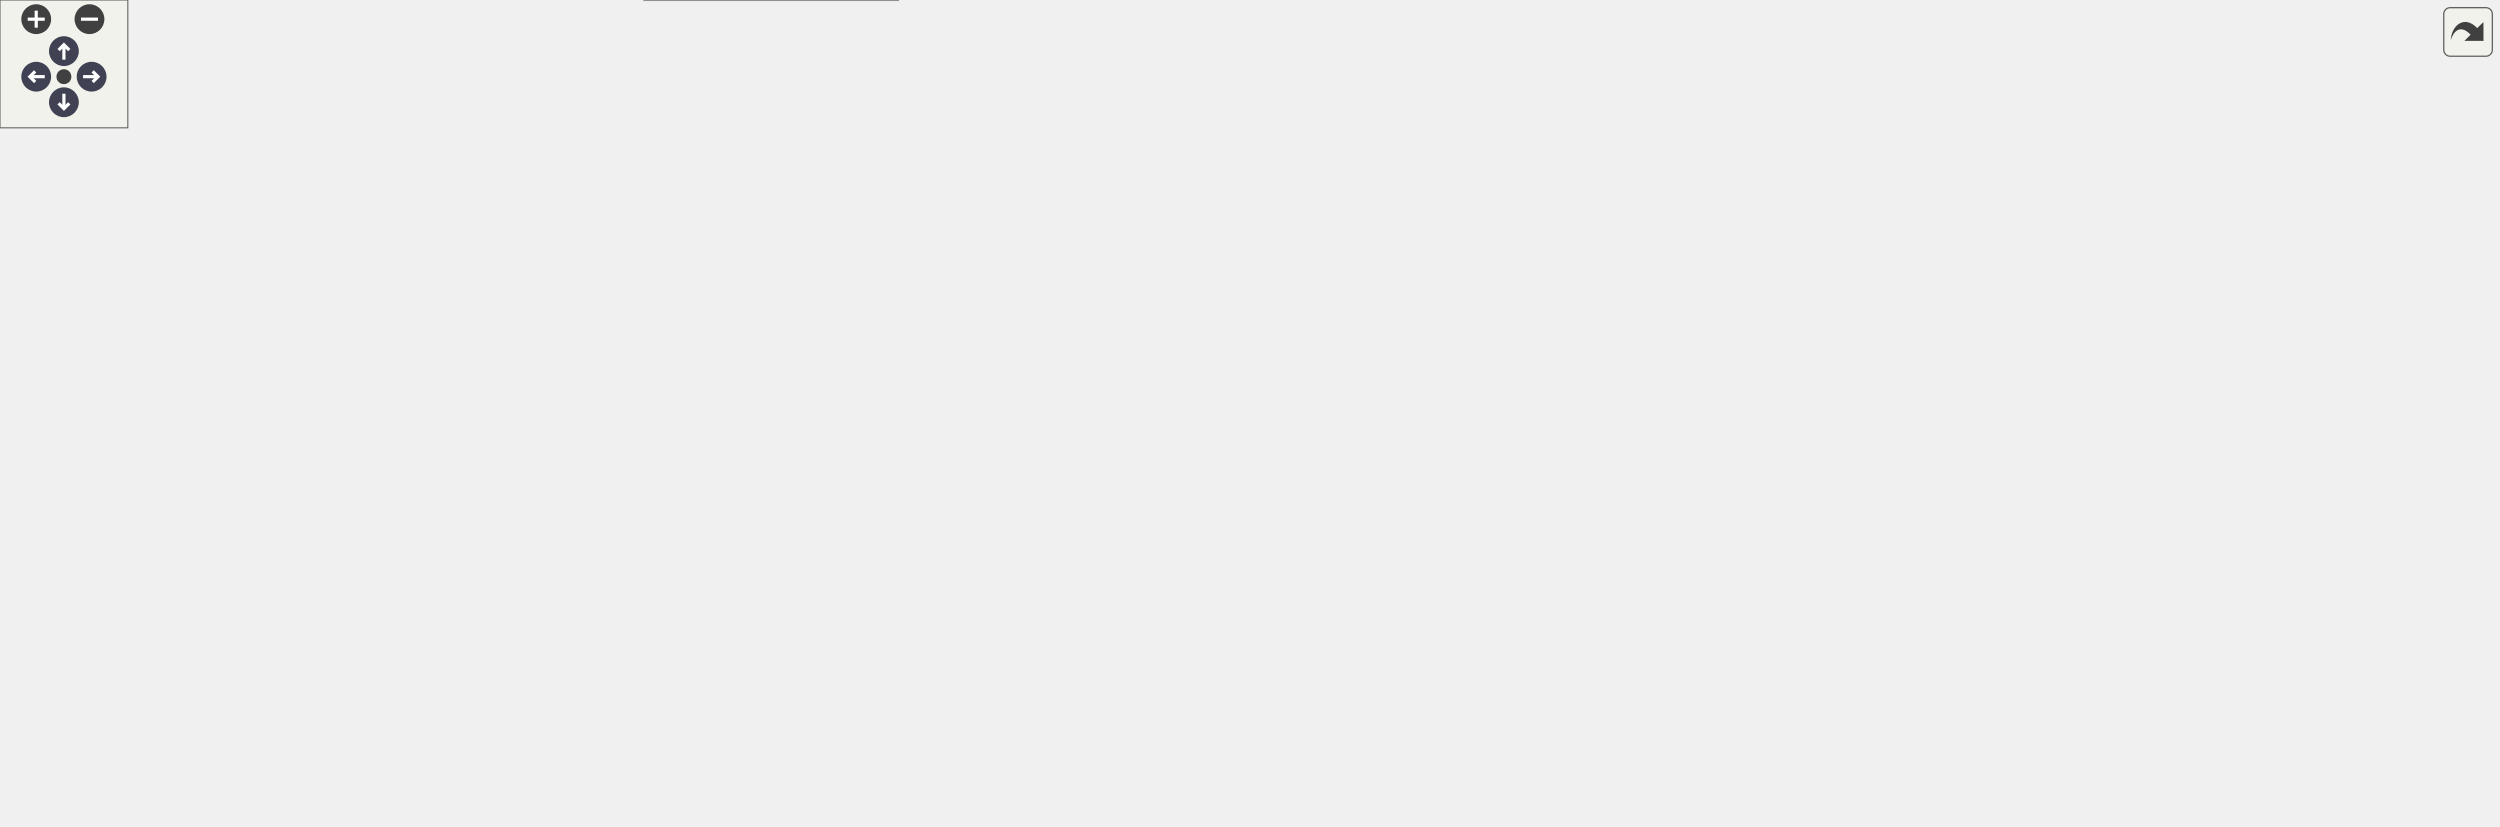
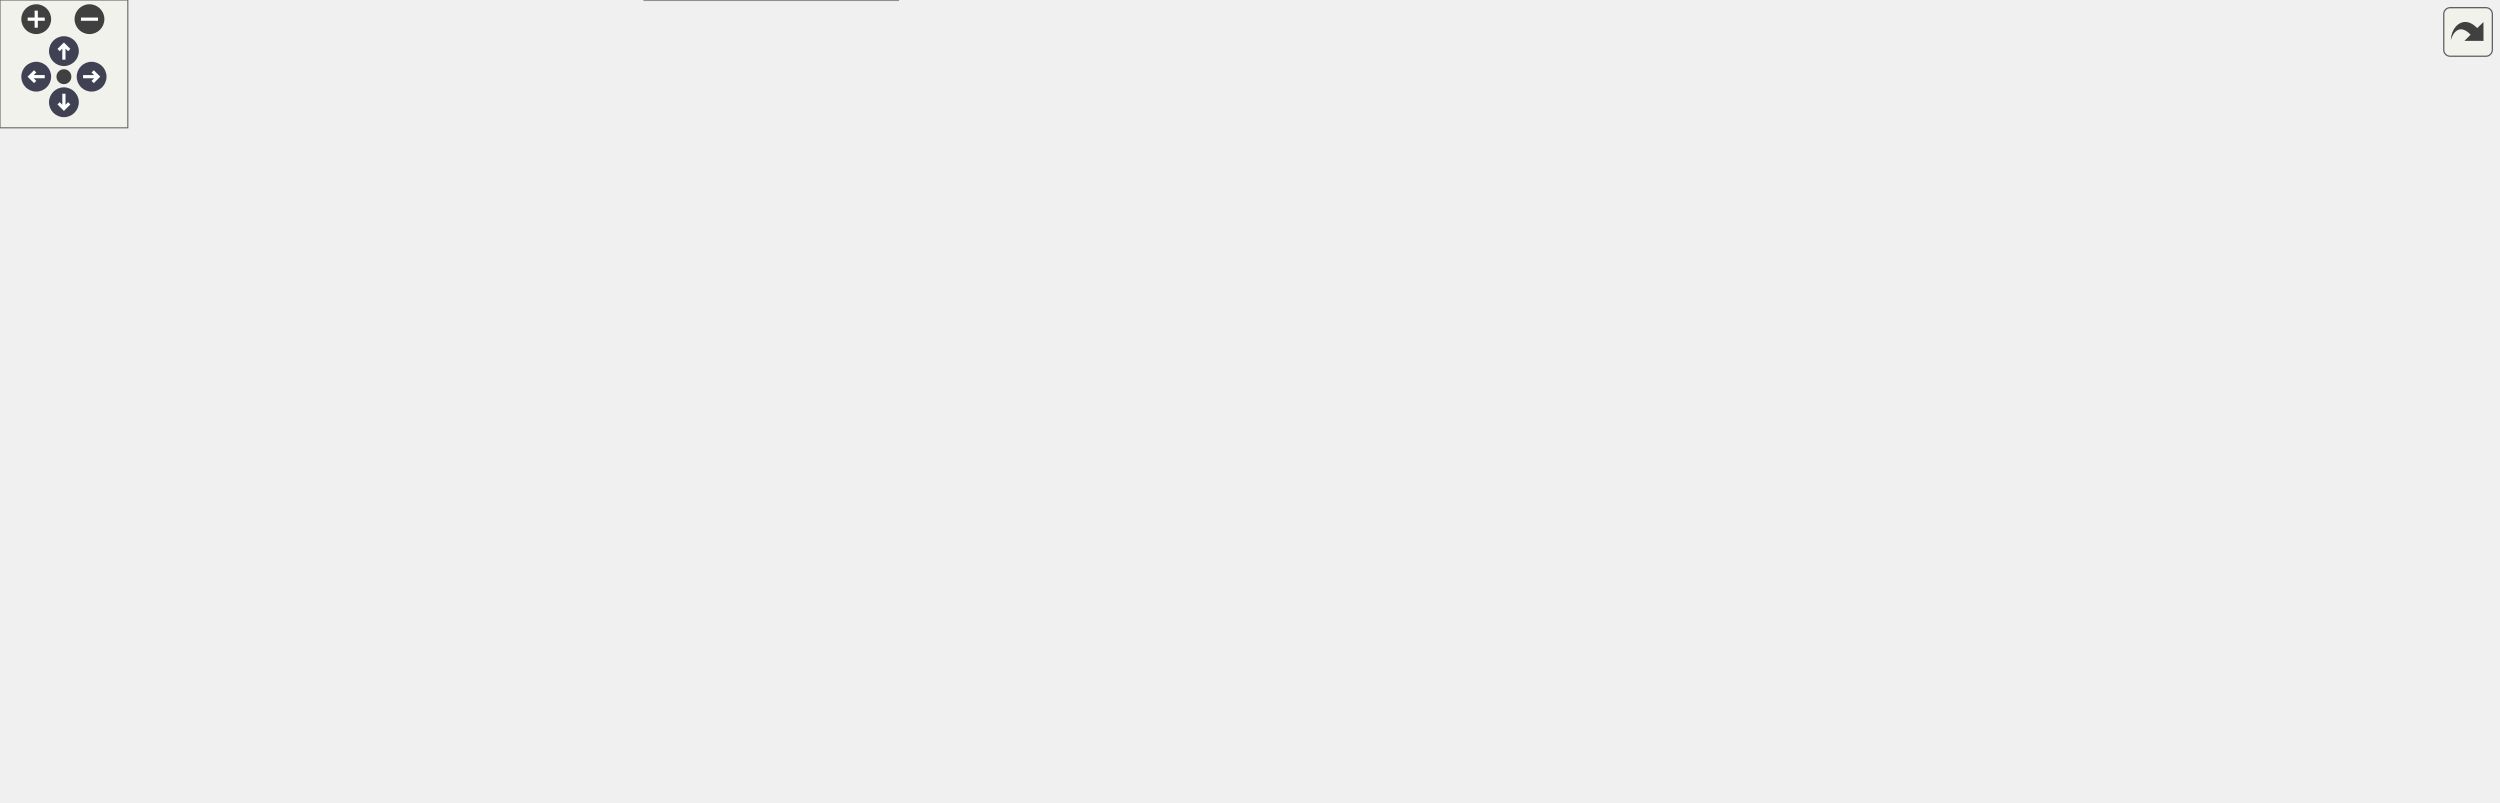
<svg xmlns="http://www.w3.org/2000/svg" xmlns:xlink="http://www.w3.org/1999/xlink" id="main" version="1.1" xml:space="preserve">
  <style type="text/css">
.node, .edge {opacity: 0.7;}
.node.selected, .edge.selected {opacity: 1;}
.edge:hover path { stroke: red; }
.edge:hover polygon { stroke: red; fill: red; }
</style>
  <defs>
    <circle id="rim" cx="0" cy="0" r="7" />
    <circle id="rim2" cx="0" cy="0" r="3.5" />
    <g id="zoomPlus">
      <use xlink:href="#rim" fill="#404040">
        <set attributeName="fill" to="#808080" begin="zoomplus.mouseover" end="zoomplus.mouseout" />
      </use>
      <path d="M-4,0h8M0,-4v8" fill="none" stroke="white" stroke-width="1.5" pointer-events="none" />
    </g>
    <g id="zoomMin">
      <use xlink:href="#rim" fill="#404040">
        <set attributeName="fill" to="#808080" begin="zoomminus.mouseover" end="zoomminus.mouseout" />
      </use>
      <path d="M-4,0h8" fill="none" stroke="white" stroke-width="1.5" pointer-events="none" />
    </g>
    <g id="arrowUp" transform="translate(30 24)">
      <use xlink:href="#rim" />
      <path pointer-events="none" fill="none" stroke="white" stroke-width="1.5" d="M0,-3.0v7 M-2.5,-0.5L0,-3.0L2.5,-0.5" />
    </g>
    <g id="arrowRight" transform="rotate(90) translate(36 -43)">
      <use xlink:href="#rim" />
      <path pointer-events="none" fill="none" stroke="white" stroke-width="1.5" d="M0,-3.0v7 M-2.5,-0.5L0,-3.0L2.5,-0.5" />
    </g>
    <g id="arrowDown" transform="rotate(180) translate(-30 -48)">
      <use xlink:href="#rim" />
      <path pointer-events="none" fill="none" stroke="white" stroke-width="1.5" d="M0,-3.0v7 M-2.5,-0.5L0,-3.0L2.5,-0.5" />
    </g>
    <g id="arrowLeft" transform="rotate(270) translate(-36 17)">
      <use xlink:href="#rim" />
      <path pointer-events="none" fill="none" stroke="white" stroke-width="1.5" d="M0,-3.0v7 M-2.5,-0.5L0,-3.0L2.5,-0.5" />
    </g>
    <g id="resetDef">
      <use xlink:href="#rim2" fill="#404040">
        <set attributeName="fill" to="#808080" begin="reset.mouseover" end="reset.mouseout" />
      </use>
    </g>
  </defs>
  <svg id="graph" class="graph">
    <g id="viewport">
      <g id="Node000001" class="node">
        <g id="a_Node000001">
          <a xlink:title="Allocator-free output string stream that appends into string-like storage.">
-             <polygon fill="#999999" stroke="#666666" points="609,-327 491,-327 491,-297 609,-297 609,-327" />
-             <text text-anchor="start" x="499" y="-315" font-family="Helvetica,sans-Serif" font-size="10.00">include/core/o_string</text>
-             <text text-anchor="middle" x="550" y="-304" font-family="Helvetica,sans-Serif" font-size="10.00">_stream.hpp</text>
+             <polygon fill="#999999" stroke="#666666" points="609,-316 491,-316 491,-286 609,-286 609,-316" />
+             <text text-anchor="start" x="499" y="-304" font-family="Helvetica,sans-Serif" font-size="10.00">include/core/o_string</text>
+             <text text-anchor="middle" x="550" y="-293" font-family="Helvetica,sans-Serif" font-size="10.00">_stream.hpp</text>
          </a>
        </g>
      </g>
      <g id="Node000002" class="node">
        <g id="a_Node000002">
          <a xlink:href="../../da/d47/core_8hpp.html" target="_top" xlink:title="Umbrella header for the engine core module.">
            <polygon fill="white" stroke="#666666" points="598.5,-195 501.5,-195 501.5,-176 598.5,-176 598.5,-195" />
            <text text-anchor="middle" x="550" y="-183" font-family="Helvetica,sans-Serif" font-size="10.00">include/core.hpp</text>
          </a>
        </g>
      </g>
      <g id="edge1_Node000001_Node000002" class="edge">
        <g id="a_edge1_Node000001_Node000002">
          <a xlink:title=" ">
-             <path fill="none" stroke="#63b8ff" d="M505.42,-291.81C492.99,-284.14 481,-273.98 474,-261 467.67,-249.26 467.37,-242.57 474,-231 484.19,-213.23 504.54,-201.87 521.61,-195.08" />
-             <polygon fill="#63b8ff" stroke="#63b8ff" points="504.05,-295.06 514.47,-296.96 507.51,-288.98 504.05,-295.06" />
+             <path fill="none" stroke="#63b8ff" d="M532.48,-277.29C524.37,-264.03 517.43,-246.85 522,-231 525.95,-217.32 535.48,-203.79 542.33,-195.3" />
+             <polygon fill="#63b8ff" stroke="#63b8ff" points="529.68,-279.41 538.15,-285.77 535.5,-275.52 529.68,-279.41" />
          </a>
        </g>
      </g>
      <g id="Node000017" class="node">
        <g id="a_Node000017">
          <a xlink:href="../../d4/d0a/format_8hpp.html" target="_top" xlink:title="Format functions for substituting arguments into {} and {N} placeholders.">
-             <polygon fill="white" stroke="#666666" points="616.5,-255.5 483.5,-255.5 483.5,-236.5 616.5,-236.5 616.5,-255.5" />
-             <text text-anchor="middle" x="550" y="-243.5" font-family="Helvetica,sans-Serif" font-size="10.00">include/core/format.hpp</text>
+             <polygon fill="white" stroke="#666666" points="664.5,-250 531.5,-250 531.5,-231 664.5,-231 664.5,-250" />
+             <text text-anchor="middle" x="598" y="-238" font-family="Helvetica,sans-Serif" font-size="10.00">include/core/format.hpp</text>
          </a>
        </g>
      </g>
      <g id="edge23_Node000001_Node000017" class="edge">
        <g id="a_edge23_Node000001_Node000017">
          <a xlink:title=" ">
-             <path fill="none" stroke="#63b8ff" d="M550,-286.6C550,-275.8 550,-263.78 550,-255.84" />
-             <polygon fill="#63b8ff" stroke="#63b8ff" points="546.5,-286.8 550,-296.8 553.5,-286.8 546.5,-286.8" />
-           </a>
-         </g>
-       </g>
-       <g id="Node000018" class="node">
-         <g id="a_Node000018">
-           <a xlink:href="../../d8/d0d/format__context_8hpp.html" target="_top" xlink:title="Typed format context that binds a formatting pass to a concrete output backend.">
-             <polygon fill="white" stroke="#666666" points="747,-261 635,-261 635,-231 747,-231 747,-261" />
-             <text text-anchor="start" x="643" y="-249" font-family="Helvetica,sans-Serif" font-size="10.00">include/core/format</text>
-             <text text-anchor="middle" x="691" y="-238" font-family="Helvetica,sans-Serif" font-size="10.00">_context.hpp</text>
-           </a>
-         </g>
-       </g>
-       <g id="edge25_Node000001_Node000018" class="edge">
-         <g id="a_edge25_Node000001_Node000018">
-           <a xlink:title=" ">
-             <path fill="none" stroke="#63b8ff" d="M590.13,-292.78C612.36,-282.69 639.57,-270.34 660.13,-261.01" />
-             <polygon fill="#63b8ff" stroke="#63b8ff" points="588.6,-289.63 580.94,-296.95 591.5,-296.01 588.6,-289.63" />
+             <path fill="none" stroke="#63b8ff" d="M567.98,-278.09C575.91,-268.42 584.78,-257.61 590.81,-250.27" />
+             <polygon fill="#63b8ff" stroke="#63b8ff" points="565.26,-275.89 561.62,-285.84 570.67,-280.33 565.26,-275.89" />
          </a>
        </g>
      </g>
      <g id="Node000003" class="node">
        <g id="a_Node000003">
          <a xlink:href="../../d4/d01/application_8hpp.html" target="_top" xlink:title="Umbrella header for the app module.">
            <polygon fill="white" stroke="#666666" points="130,-74 0,-74 0,-55 130,-55 130,-74" />
            <text text-anchor="middle" x="65" y="-62" font-family="Helvetica,sans-Serif" font-size="10.00">include/application.hpp</text>
          </a>
        </g>
      </g>
      <g id="edge2_Node000002_Node000003" class="edge">
        <g id="a_edge2_Node000002_Node000003">
          <a xlink:title=" ">
            <path fill="none" stroke="#63b8ff" d="M491.19,-182.63C393.93,-178.78 204.33,-167.86 144,-140 111.14,-124.82 83.13,-90.51 71.18,-74.3" />
            <polygon fill="#63b8ff" stroke="#63b8ff" points="491.32,-186.14 501.44,-183.02 491.58,-179.14 491.32,-186.14" />
          </a>
        </g>
      </g>
      <g id="Node000004" class="node">
        <g id="a_Node000004">
          <a xlink:href="../../d8/d8c/toygine2_8hpp.html" target="_top" xlink:title="Main umbrella header for the engine.">
            <polygon fill="white" stroke="#666666" points="421.5,-19 302.5,-19 302.5,0 421.5,0 421.5,-19" />
            <text text-anchor="middle" x="362" y="-7" font-family="Helvetica,sans-Serif" font-size="10.00">include/toygine2.hpp</text>
          </a>
        </g>
      </g>
      <g id="edge19_Node000002_Node000004" class="edge">
        <g id="a_edge19_Node000002_Node000004">
          <a xlink:title=" ">
            <path fill="none" stroke="#63b8ff" d="M491.25,-181.76C410.61,-177.1 270.62,-165.54 227,-140 195.24,-121.41 188.72,-108.88 177,-74 174.31,-66 171.77,-61.63 177,-55 192.49,-35.35 254.44,-23.37 302.43,-16.87" />
            <polygon fill="#63b8ff" stroke="#63b8ff" points="491.08,-185.26 501.26,-182.32 491.47,-178.27 491.08,-185.26" />
          </a>
        </g>
      </g>
      <g id="Node000005" class="node">
        <g id="a_Node000005">
          <a xlink:href="../../d1/d71/audio_8hpp.html" target="_top" xlink:title="Umbrella header for the audio module.">
            <polygon fill="white" stroke="#666666" points="289.5,-74 186.5,-74 186.5,-55 289.5,-55 289.5,-74" />
            <text text-anchor="middle" x="238" y="-62" font-family="Helvetica,sans-Serif" font-size="10.00">include/audio.hpp</text>
          </a>
        </g>
      </g>
      <g id="edge4_Node000002_Node000005" class="edge">
        <g id="a_edge4_Node000002_Node000005">
          <a xlink:title=" ">
            <path fill="none" stroke="#63b8ff" d="M490.76,-184.6C410.46,-183.36 273.36,-175.87 241,-140 224.53,-121.74 230.85,-89.55 235.21,-74.16" />
            <polygon fill="#63b8ff" stroke="#63b8ff" points="491.17,-188.11 501.21,-184.74 491.26,-181.11 491.17,-188.11" />
          </a>
        </g>
      </g>
      <g id="Node000006" class="node">
        <g id="a_Node000006">
          <a xlink:href="../../d8/d39/game_8hpp.html" target="_top" xlink:title="Umbrella header for the game module.">
            <polygon fill="white" stroke="#666666" points="354,-134.5 250,-134.5 250,-115.5 354,-115.5 354,-134.5" />
            <text text-anchor="middle" x="302" y="-122.5" font-family="Helvetica,sans-Serif" font-size="10.00">include/game.hpp</text>
          </a>
        </g>
      </g>
      <g id="edge6_Node000002_Node000006" class="edge">
        <g id="a_edge6_Node000002_Node000006">
          <a xlink:title=" ">
            <path fill="none" stroke="#63b8ff" d="M504.13,-173.68C456.21,-162.38 382.02,-144.88 338.1,-134.52" />
            <polygon fill="#63b8ff" stroke="#63b8ff" points="503.4,-177.1 513.94,-175.99 505.01,-170.29 503.4,-177.1" />
          </a>
        </g>
      </g>
      <g id="Node000007" class="node">
        <g id="a_Node000007">
          <a xlink:href="../../d4/d78/math_8hpp.html" target="_top" xlink:title="Umbrella header for the math module.">
            <polygon fill="white" stroke="#666666" points="473.5,-134.5 372.5,-134.5 372.5,-115.5 473.5,-115.5 473.5,-134.5" />
            <text text-anchor="middle" x="423" y="-122.5" font-family="Helvetica,sans-Serif" font-size="10.00">include/math.hpp</text>
          </a>
        </g>
      </g>
      <g id="edge7_Node000002_Node000007" class="edge">
        <g id="a_edge7_Node000002_Node000007">
          <a xlink:title=" ">
            <path fill="none" stroke="#63b8ff" d="M522.39,-171.78C497.88,-160.49 462.76,-144.31 441.49,-134.52" />
            <polygon fill="#63b8ff" stroke="#63b8ff" points="520.99,-174.99 531.53,-175.99 523.91,-168.63 520.99,-174.99" />
          </a>
        </g>
      </g>
      <g id="Node000009" class="node">
        <g id="a_Node000009">
          <a xlink:href="../../d6/d67/network_8hpp.html" target="_top" xlink:title="Umbrella header for the network module.">
            <polygon fill="white" stroke="#666666" points="608,-134.5 492,-134.5 492,-115.5 608,-115.5 608,-134.5" />
            <text text-anchor="middle" x="550" y="-122.5" font-family="Helvetica,sans-Serif" font-size="10.00">include/network.hpp</text>
          </a>
        </g>
      </g>
      <g id="edge11_Node000002_Node000009" class="edge">
        <g id="a_edge11_Node000002_Node000009">
          <a xlink:title=" ">
            <path fill="none" stroke="#63b8ff" d="M550,-165.66C550,-155.24 550,-142.8 550,-134.67" />
            <polygon fill="#63b8ff" stroke="#63b8ff" points="546.5,-165.87 550,-175.87 553.5,-165.87 546.5,-165.87" />
          </a>
        </g>
      </g>
      <g id="Node000011" class="node">
        <g id="a_Node000011">
          <a xlink:href="../../de/dd6/ui_8hpp.html" target="_top" xlink:title="Umbrella header for platform UI types.">
            <polygon fill="white" stroke="#666666" points="812,-74 682,-74 682,-55 812,-55 812,-74" />
            <text text-anchor="middle" x="747" y="-62" font-family="Helvetica,sans-Serif" font-size="10.00">include/platform/ui.hpp</text>
          </a>
        </g>
      </g>
      <g id="edge14_Node000002_Node000011" class="edge">
        <g id="a_edge14_Node000002_Node000011">
          <a xlink:title=" ">
            <path fill="none" stroke="#63b8ff" d="M572.03,-170.51C585.26,-161.96 602.3,-150.65 617,-140 634.42,-127.37 636.76,-121.42 655,-110 678.16,-95.5 706.75,-82.34 725.85,-74.16" />
            <polygon fill="#63b8ff" stroke="#63b8ff" points="570.09,-167.6 563.57,-175.95 573.87,-173.49 570.09,-167.6" />
          </a>
        </g>
      </g>
      <g id="Node000012" class="node">
        <g id="a_Node000012">
          <a xlink:href="../../d6/d4b/render_8hpp.html" target="_top" xlink:title="Umbrella header for the render module.">
            <polygon fill="white" stroke="#666666" points="771.5,-134.5 664.5,-134.5 664.5,-115.5 771.5,-115.5 771.5,-134.5" />
            <text text-anchor="middle" x="718" y="-122.5" font-family="Helvetica,sans-Serif" font-size="10.00">include/render.hpp</text>
          </a>
        </g>
      </g>
      <g id="edge16_Node000002_Node000012" class="edge">
        <g id="a_edge16_Node000002_Node000012">
          <a xlink:title=" ">
            <path fill="none" stroke="#63b8ff" d="M583.97,-172.67C616.46,-161.36 664.66,-144.57 693.54,-134.52" />
            <polygon fill="#63b8ff" stroke="#63b8ff" points="582.72,-169.4 574.43,-175.99 585.02,-176.01 582.72,-169.4" />
          </a>
        </g>
      </g>
      <g id="Node000014" class="node">
        <g id="a_Node000014">
          <a xlink:href="../../db/d2d/hashes_8cpp.html" target="_top" xlink:title="Table-driven implementations of toy::crc8(), toy::crc16(), and toy::crc32().">
            <polygon fill="white" stroke="#666666" points="902.5,-134.5 789.5,-134.5 789.5,-115.5 902.5,-115.5 902.5,-134.5" />
            <text text-anchor="middle" x="846" y="-122.5" font-family="Helvetica,sans-Serif" font-size="10.00">src/core/hashes.cpp</text>
          </a>
        </g>
      </g>
      <g id="edge20_Node000002_Node000014" class="edge">
        <g id="a_edge20_Node000002_Node000014">
          <a xlink:title=" ">
            <path fill="none" stroke="#63b8ff" d="M605.33,-174.08C651.95,-165.24 720.4,-152.09 780,-140 788.49,-138.28 797.59,-136.38 806.24,-134.55" />
            <polygon fill="#63b8ff" stroke="#63b8ff" points="604.61,-170.66 595.43,-175.96 605.91,-177.53 604.61,-170.66" />
          </a>
        </g>
      </g>
      <g id="Node000015" class="node">
        <g id="a_Node000015">
          <a xlink:href="../../de/d06/utils_8cpp.html" target="_top" xlink:title="Definitions for string, encoding, and number utilities declared in core/utils.hpp.">
            <polygon fill="white" stroke="#666666" points="1019.5,-134.5 920.5,-134.5 920.5,-115.5 1019.5,-115.5 1019.5,-134.5" />
            <text text-anchor="middle" x="970" y="-122.5" font-family="Helvetica,sans-Serif" font-size="10.00">src/core/utils.cpp</text>
          </a>
        </g>
      </g>
      <g id="edge21_Node000002_Node000015" class="edge">
        <g id="a_edge21_Node000002_Node000015">
          <a xlink:title=" ">
            <path fill="none" stroke="#63b8ff" d="M608.91,-179.25C680.62,-172.4 805.26,-159 911,-140 919.39,-138.49 928.38,-136.54 936.75,-134.57" />
            <polygon fill="#63b8ff" stroke="#63b8ff" points="608.35,-175.79 598.72,-180.22 609.01,-182.76 608.35,-175.79" />
          </a>
        </g>
      </g>
      <g id="Node000016" class="node">
        <g id="a_Node000016">
          <a xlink:href="../../d7/d90/assertion__stub_8cpp.html" target="_top" xlink:title="Stub definitions for the assertion callback API declared in core/assertion.hpp.">
            <polygon fill="white" stroke="#666666" points="1172.5,-140 1037.5,-140 1037.5,-110 1172.5,-110 1172.5,-140" />
            <text text-anchor="start" x="1045.5" y="-128" font-family="Helvetica,sans-Serif" font-size="10.00">src/platforms/stub</text>
            <text text-anchor="middle" x="1105" y="-117" font-family="Helvetica,sans-Serif" font-size="10.00">/core/assertion_stub.cpp</text>
          </a>
        </g>
      </g>
      <g id="edge22_Node000002_Node000016" class="edge">
        <g id="a_edge22_Node000002_Node000016">
          <a xlink:title=" ">
            <path fill="none" stroke="#63b8ff" d="M608.72,-180.69C699.08,-174.45 877.53,-160.64 1028,-140 1031.1,-139.58 1034.26,-139.11 1037.45,-138.63" />
            <polygon fill="#63b8ff" stroke="#63b8ff" points="608.41,-177.2 598.67,-181.37 608.89,-184.18 608.41,-177.2" />
          </a>
        </g>
      </g>
      <g id="edge3_Node000003_Node000004" class="edge">
        <g id="a_edge3_Node000003_Node000004">
          <a xlink:title=" ">
            <path fill="none" stroke="#63b8ff" d="M122.78,-53.19C178.46,-43.25 261.74,-28.39 313.91,-19.08" />
            <polygon fill="#63b8ff" stroke="#63b8ff" points="121.95,-49.78 112.72,-54.98 123.18,-56.67 121.95,-49.78" />
          </a>
        </g>
      </g>
      <g id="edge5_Node000005_Node000004" class="edge">
        <g id="a_edge5_Node000005_Node000004">
          <a xlink:title=" ">
            <path fill="none" stroke="#63b8ff" d="M267.18,-51.03C290.11,-41.23 321.45,-27.83 341.71,-19.17" />
            <polygon fill="#63b8ff" stroke="#63b8ff" points="265.74,-47.84 257.92,-54.98 268.49,-54.27 265.74,-47.84" />
          </a>
        </g>
      </g>
      <g id="edge10_Node000007_Node000004" class="edge">
        <g id="a_edge10_Node000007_Node000004">
          <a xlink:title=" ">
            <path fill="none" stroke="#63b8ff" d="M383.89,-111.5C366.27,-103.69 347.17,-91.68 337,-74 326.36,-55.51 343.04,-31.63 353.89,-19.08" />
            <polygon fill="#63b8ff" stroke="#63b8ff" points="382.88,-114.87 393.46,-115.41 385.53,-108.39 382.88,-114.87" />
          </a>
        </g>
      </g>
      <g id="Node000008" class="node">
        <g id="a_Node000008">
          <a xlink:href="../../db/dbb/geometry_8hpp.html" target="_top" xlink:title="Umbrella header for the geometry module.">
            <polygon fill="white" stroke="#666666" points="468,-74 346,-74 346,-55 468,-55 468,-74" />
            <text text-anchor="middle" x="407" y="-62" font-family="Helvetica,sans-Serif" font-size="10.00">include/geometry.hpp</text>
          </a>
        </g>
      </g>
      <g id="edge8_Node000007_Node000008" class="edge">
        <g id="a_edge8_Node000007_Node000008">
          <a xlink:title=" ">
            <path fill="none" stroke="#63b8ff" d="M417.94,-105.49C415.07,-95.01 411.62,-82.39 409.37,-74.17" />
            <polygon fill="#63b8ff" stroke="#63b8ff" points="414.62,-106.65 420.64,-115.37 421.38,-104.8 414.62,-106.65" />
          </a>
        </g>
      </g>
      <g id="edge9_Node000008_Node000004" class="edge">
        <g id="a_edge9_Node000008_Node000004">
          <a xlink:title=" ">
            <path fill="none" stroke="#63b8ff" d="M392.95,-46.96C385.11,-37.72 375.67,-26.6 369.29,-19.09" />
            <polygon fill="#63b8ff" stroke="#63b8ff" points="390.43,-49.39 399.57,-54.75 395.76,-44.86 390.43,-49.39" />
          </a>
        </g>
      </g>
      <g id="edge12_Node000009_Node000004" class="edge">
        <g id="a_edge12_Node000009_Node000004">
          <a xlink:title=" ">
            <path fill="none" stroke="#63b8ff" d="M536.06,-107.56C522.34,-92.24 500.14,-69.61 477,-55 450.93,-38.54 417.81,-26.52 393.81,-19.15" />
            <polygon fill="#63b8ff" stroke="#63b8ff" points="533.55,-110 542.76,-115.23 538.82,-105.4 533.55,-110" />
          </a>
        </g>
      </g>
      <g id="Node000010" class="node">
        <g id="a_Node000010">
          <a xlink:href="../../d3/d80/endpoint_8cpp.html" target="_top" xlink:title="Definitions for the toy::network::Endpoint destructor declared in network/endpoint....">
            <polygon fill="white" stroke="#666666" points="664,-74 524,-74 524,-55 664,-55 664,-74" />
            <text text-anchor="middle" x="594" y="-62" font-family="Helvetica,sans-Serif" font-size="10.00">src/network/endpoint.cpp</text>
          </a>
        </g>
      </g>
      <g id="edge13_Node000009_Node000010" class="edge">
        <g id="a_edge13_Node000009_Node000010">
          <a xlink:title=" ">
            <path fill="none" stroke="#63b8ff" d="M562.69,-107.13C570.8,-96.35 580.97,-82.82 587.48,-74.17" />
            <polygon fill="#63b8ff" stroke="#63b8ff" points="559.71,-105.27 556.49,-115.37 565.3,-109.48 559.71,-105.27" />
          </a>
        </g>
      </g>
      <g id="edge15_Node000011_Node000004" class="edge">
        <g id="a_edge15_Node000011_Node000004">
          <a xlink:title=" ">
            <path fill="none" stroke="#63b8ff" d="M675.1,-53.6C602.04,-43.54 490.17,-28.14 421.8,-18.73" />
            <polygon fill="#63b8ff" stroke="#63b8ff" points="674.76,-57.09 685.14,-54.98 675.71,-50.15 674.76,-57.09" />
          </a>
        </g>
      </g>
      <g id="edge17_Node000012_Node000004" class="edge">
        <g id="a_edge17_Node000012_Node000004">
          <a xlink:title=" ">
            <path fill="none" stroke="#63b8ff" d="M761.85,-112.45C799.33,-100.53 843.84,-80.16 821,-55 794.67,-25.99 540.23,-15.33 421.93,-11.91" />
            <polygon fill="#63b8ff" stroke="#63b8ff" points="760.58,-109.18 752.03,-115.44 762.61,-115.88 760.58,-109.18" />
          </a>
        </g>
      </g>
      <g id="Node000013" class="node">
        <g id="a_Node000013">
          <a xlink:href="../../db/d3d/pixel__format_8cpp.html" target="_top" xlink:title="Definitions for pixelFormatName() and pixelFormatFromName() declared in render/pixel_format....">
            <polygon fill="white" stroke="#666666" points="1018,-74 868,-74 868,-55 1018,-55 1018,-74" />
            <text text-anchor="middle" x="943" y="-62" font-family="Helvetica,sans-Serif" font-size="10.00">src/render/pixel_format.cpp</text>
          </a>
        </g>
      </g>
      <g id="edge18_Node000012_Node000013" class="edge">
        <g id="a_edge18_Node000012_Node000013">
          <a xlink:title=" ">
            <path fill="none" stroke="#63b8ff" d="M760.44,-112.97C803.93,-101.66 870.65,-84.31 910.24,-74.02" />
            <polygon fill="#63b8ff" stroke="#63b8ff" points="759.51,-109.59 750.72,-115.49 761.28,-116.36 759.51,-109.59" />
          </a>
        </g>
      </g>
      <g id="edge24_Node000017_Node000002" class="edge">
        <g id="a_edge24_Node000017_Node000002">
          <a xlink:title=" ">
-             <path fill="none" stroke="#63b8ff" d="M550,-226.16C550,-215.74 550,-203.3 550,-195.17" />
-             <polygon fill="#63b8ff" stroke="#63b8ff" points="546.5,-226.37 550,-236.37 553.5,-226.37 546.5,-226.37" />
-           </a>
-         </g>
-       </g>
-       <g id="edge26_Node000018_Node000002" class="edge">
-         <g id="a_edge26_Node000018_Node000002">
-           <a xlink:title=" ">
-             <path fill="none" stroke="#63b8ff" d="M647.74,-227.05C622.19,-216.45 590.99,-203.51 570.82,-195.14" />
-             <polygon fill="#63b8ff" stroke="#63b8ff" points="646.65,-230.39 657.23,-230.99 649.33,-223.92 646.65,-230.39" />
+             <path fill="none" stroke="#63b8ff" d="M583.27,-223.24C574.86,-213.95 564.65,-202.68 557.78,-195.09" />
+             <polygon fill="#63b8ff" stroke="#63b8ff" points="580.77,-225.69 590.07,-230.75 585.96,-220.99 580.77,-225.69" />
          </a>
        </g>
      </g>
    </g>
  </svg>
  <g id="navigator" transform="translate(0 0)" fill="#404254">
    <rect fill="#f2f5e9" fill-opacity="0.5" stroke="#606060" stroke-width=".5" x="0" y="0" width="60" height="60" />
    <use id="zoomplus" xlink:href="#zoomPlus" x="17" y="9" />
    <use id="zoomminus" xlink:href="#zoomMin" x="42" y="9" />
    <use id="reset" xlink:href="#resetDef" x="30" y="36" />
    <use id="arrowup" xlink:href="#arrowUp" x="0" y="0" />
    <use id="arrowright" xlink:href="#arrowRight" x="0" y="0" />
    <use id="arrowdown" xlink:href="#arrowDown" x="0" y="0" />
    <use id="arrowleft" xlink:href="#arrowLeft" x="0" y="0" />
  </g>
  <svg viewBox="0 0 15 15" width="100%" height="30px" preserveAspectRatio="xMaxYMin meet">
    <g id="arrow_out" transform="scale(0.3 0.3)">
      <a xlink:href="o__string__stream_8hpp__dep__incl_org.svg" target="_base">
        <rect id="button" ry="5" rx="5" y="6" x="6" height="38" width="38" fill="#f2f5e9" fill-opacity="0.5" stroke="#606060" stroke-width="1.0" />
        <path id="arrow" d="M 11.5,31.437 C 11.94,20.098 22.043,11.323 32.159,21.979 L 37.069,17.246 C 37.069,17.246 37.088,32 37.088,32 L 22.16,31.978 C 22.16,31.978 26.998,27.14 26.998,27.14 C 18.529,18.264 13.292,25.23 11.5,31.437 z" style="fill:#404040;" />
      </a>
    </g>
  </svg>
  <style type="text/css">

[data-mouse-over-selected='false'] { opacity: 0.7; }
[data-mouse-over-selected='true']  { opacity: 1.0; }

</style>
</svg>
